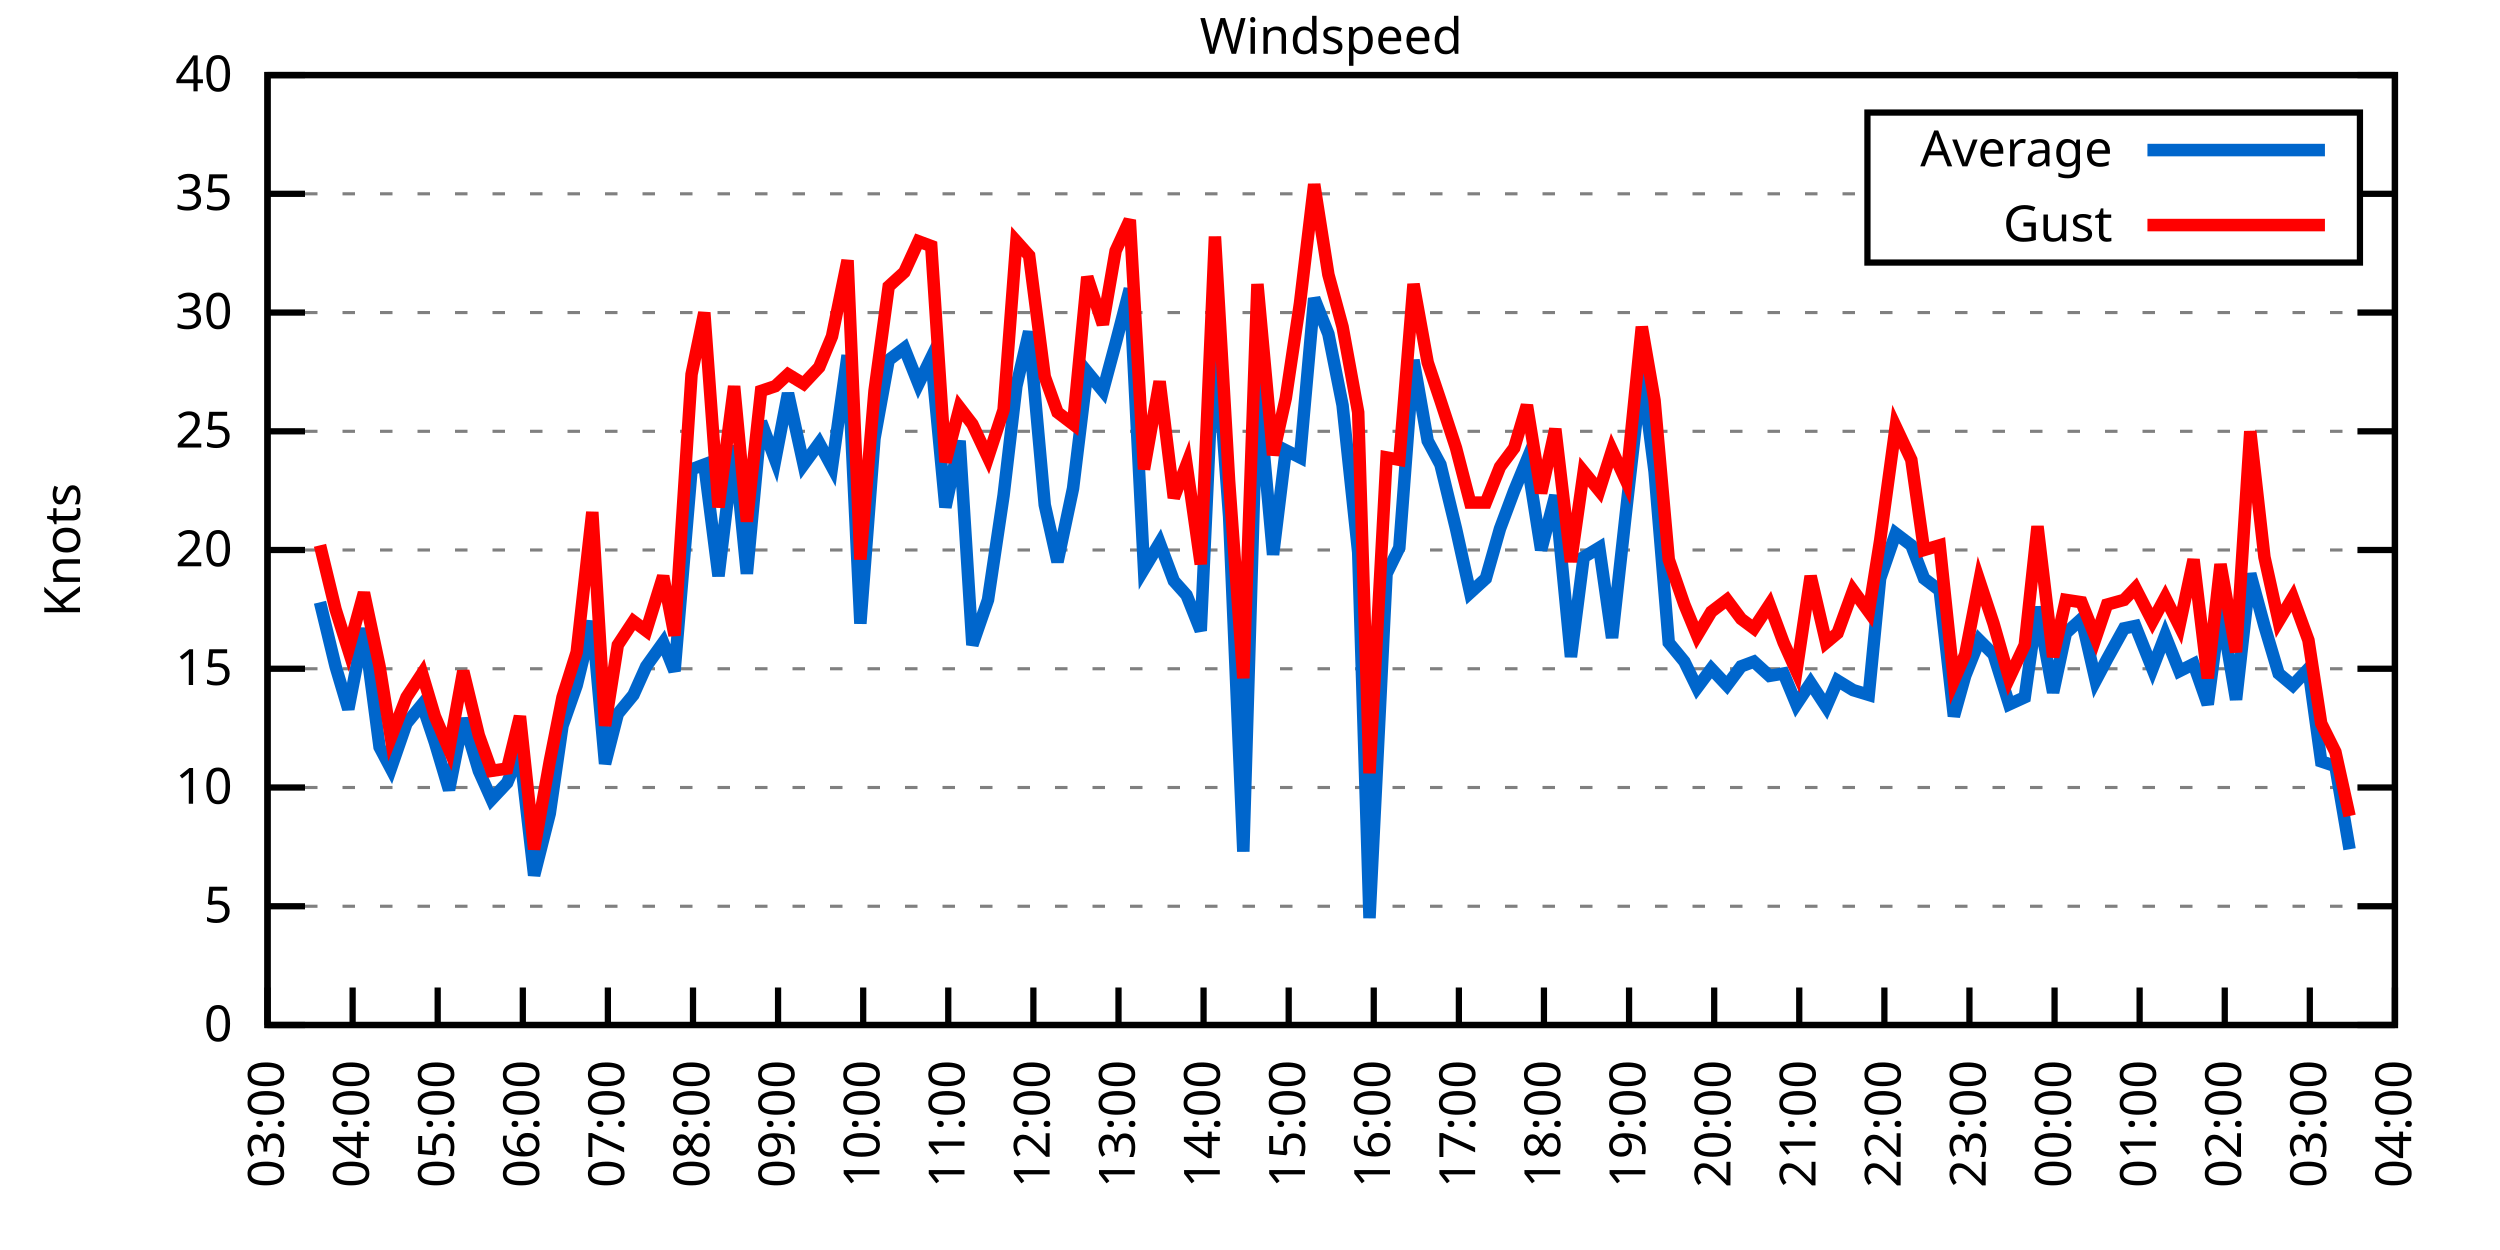
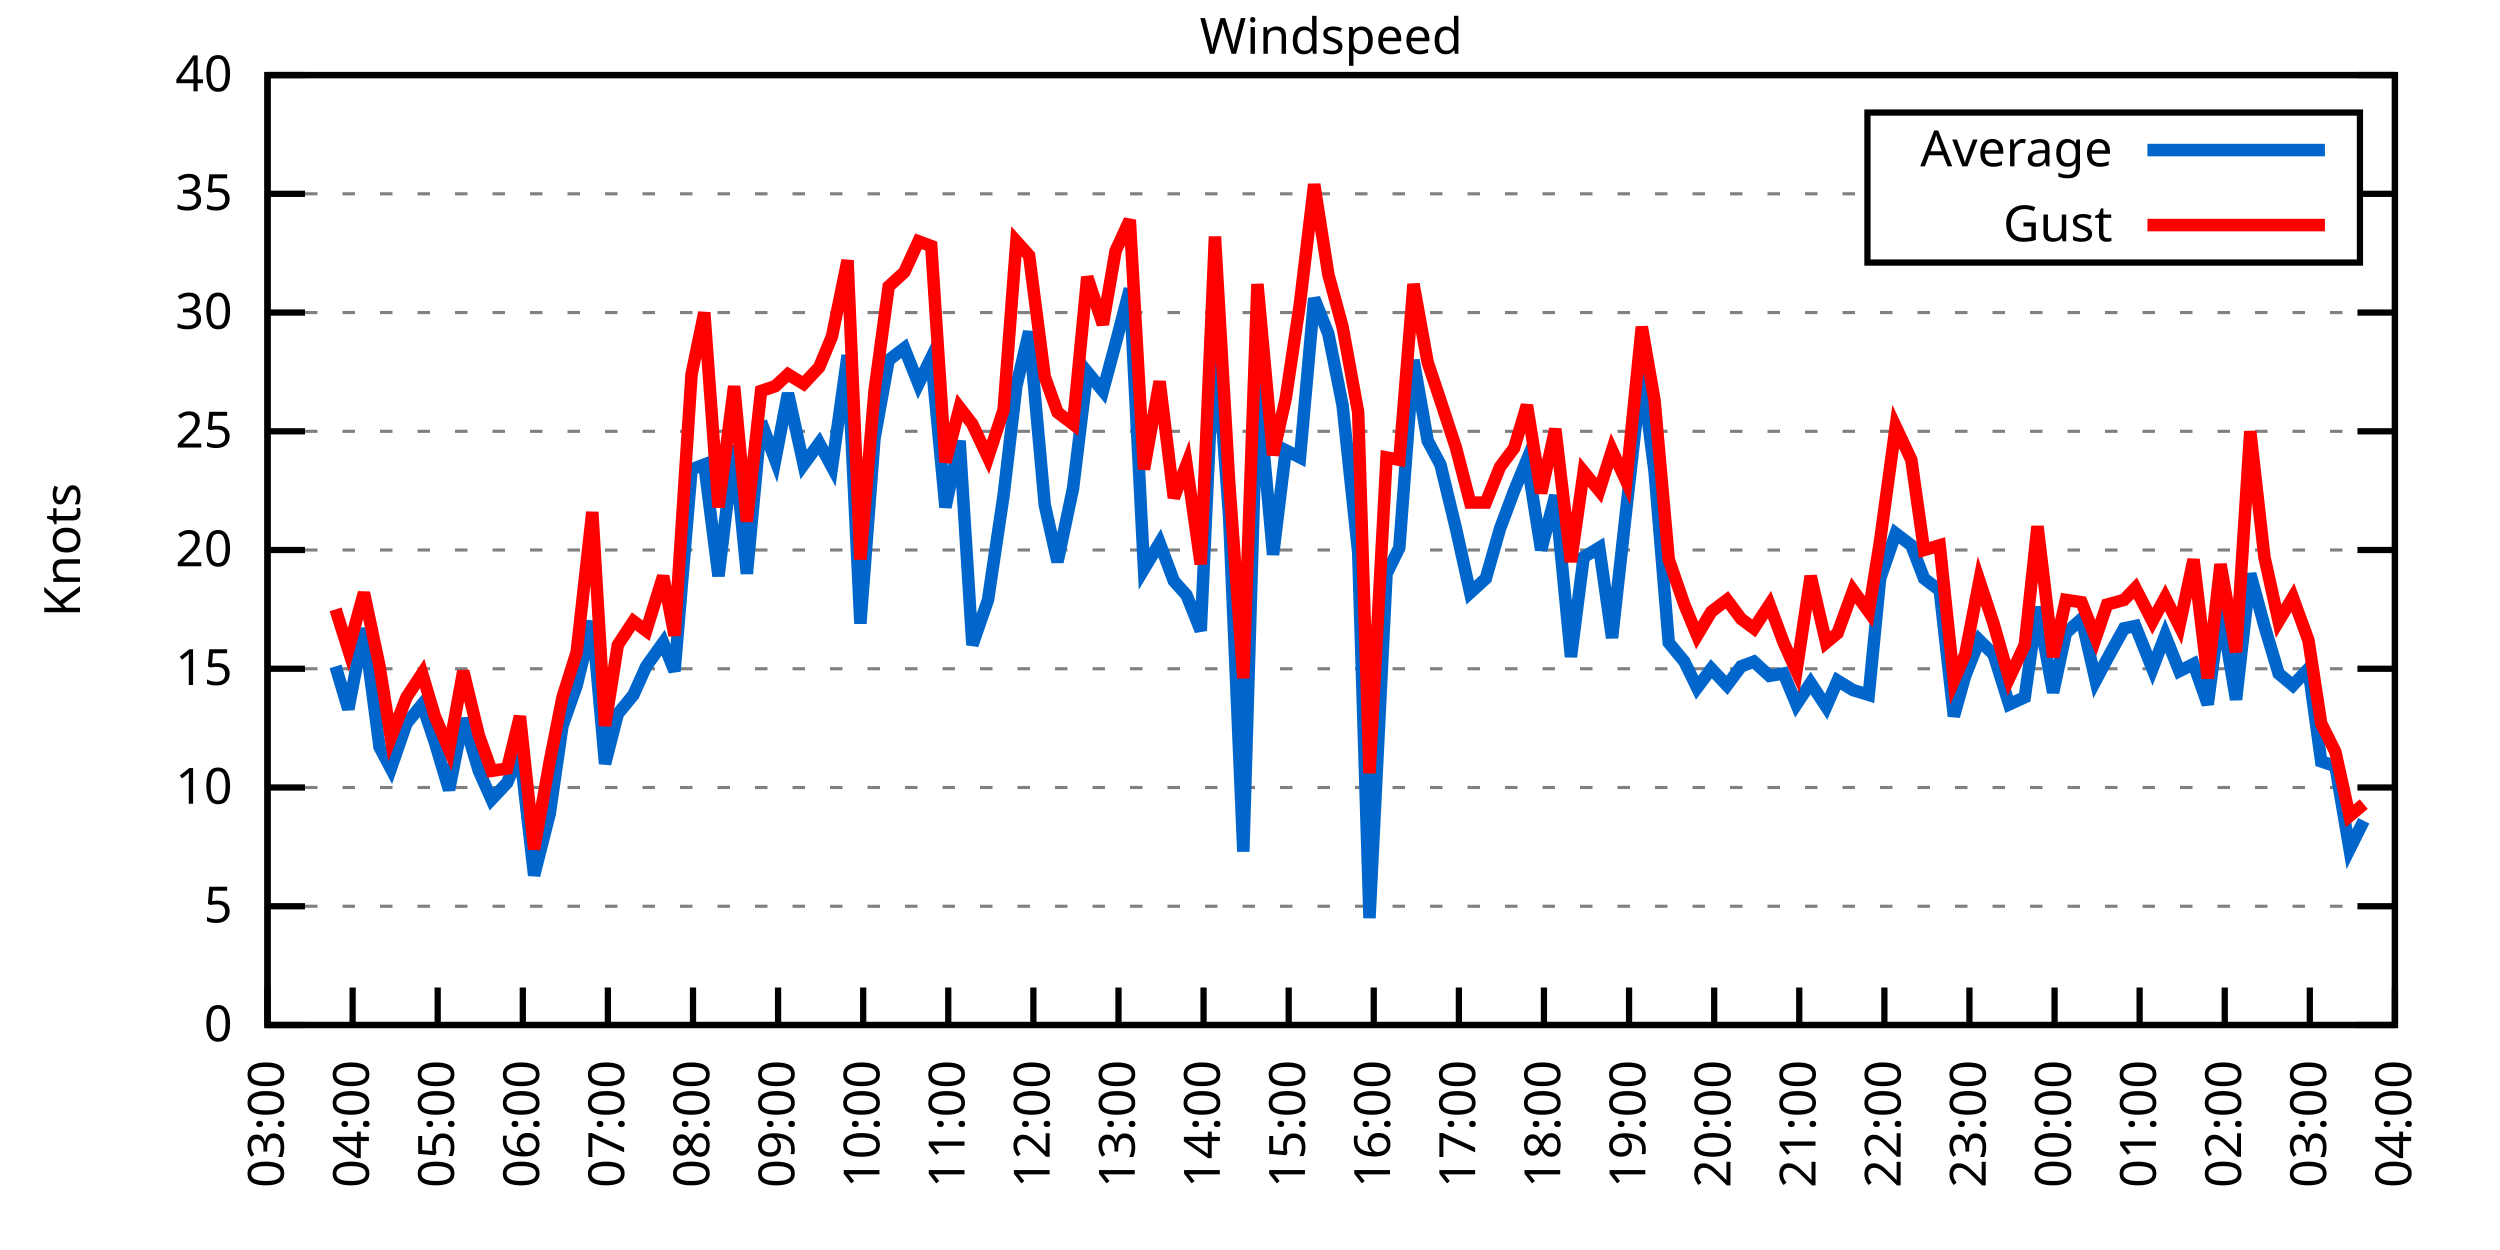
<svg xmlns="http://www.w3.org/2000/svg" xmlns:xlink="http://www.w3.org/1999/xlink" width="400" height="200" viewBox="0 0 400 200">
  <g id="gnuplot_canvas">
    <rect x="0" y="0" width="400" height="200" fill="none" />
    <defs>
      <circle id="gpDot" r="0.5" stroke-width="0.5" stroke="currentColor" />
      <path id="gpPt0" stroke-width="0.333" stroke="currentColor" d="M-1,0 h2 M0,-1 v2" />
      <path id="gpPt1" stroke-width="0.333" stroke="currentColor" d="M-1,-1 L1,1 M1,-1 L-1,1" />
      <path id="gpPt2" stroke-width="0.333" stroke="currentColor" d="M-1,0 L1,0 M0,-1 L0,1 M-1,-1 L1,1 M-1,1 L1,-1" />
      <rect id="gpPt3" stroke-width="0.333" stroke="currentColor" x="-1" y="-1" width="2" height="2" />
      <rect id="gpPt4" stroke-width="0.333" stroke="currentColor" fill="currentColor" x="-1" y="-1" width="2" height="2" />
      <circle id="gpPt5" stroke-width="0.333" stroke="currentColor" cx="0" cy="0" r="1" />
      <use xlink:href="#gpPt5" id="gpPt6" fill="currentColor" stroke="none" />
      <path id="gpPt7" stroke-width="0.333" stroke="currentColor" d="M0,-1.33 L-1.33,0.67 L1.33,0.67 z" />
      <use xlink:href="#gpPt7" id="gpPt8" fill="currentColor" stroke="none" />
      <use xlink:href="#gpPt7" id="gpPt9" stroke="currentColor" transform="rotate(180)" />
      <use xlink:href="#gpPt9" id="gpPt10" fill="currentColor" stroke="none" />
      <use xlink:href="#gpPt3" id="gpPt11" stroke="currentColor" transform="rotate(45)" />
      <use xlink:href="#gpPt11" id="gpPt12" fill="currentColor" stroke="none" />
      <path id="gpPt13" stroke-width="0.333" stroke="currentColor" d="M0,1.330 L1.265,0.411 L0.782,-1.067 L-0.782,-1.076 L-1.265,0.411 z" />
      <use xlink:href="#gpPt13" id="gpPt14" fill="currentColor" stroke="none" />
      <filter id="textbox" filterUnits="objectBoundingBox" x="0" y="0" height="1" width="1">
        <feFlood flood-color="white" flood-opacity="1" result="bgnd" />
        <feComposite in="SourceGraphic" in2="bgnd" operator="atop" />
      </filter>
      <filter id="greybox" filterUnits="objectBoundingBox" x="0" y="0" height="1" width="1">
        <feFlood flood-color="lightgrey" flood-opacity="1" result="grey" />
        <feComposite in="SourceGraphic" in2="grey" operator="atop" />
      </filter>
    </defs>
    <g fill="none" color="white" stroke="currentColor" stroke-width="1.00" stroke-linecap="butt" stroke-linejoin="miter">
</g>
    <g fill="none" color="black" stroke="currentColor" stroke-width="1.00" stroke-linecap="butt" stroke-linejoin="miter">
      <g stroke="none" shape-rendering="crispEdges">
        <polygon fill="rgb(255, 255, 255)" points="42.80,164.00 383.18,164.00 383.18,12.02 42.80,12.02 " />
      </g>
    </g>
    <g fill="none" color="black" stroke="currentColor" stroke-width="1.00" stroke-linecap="butt" stroke-linejoin="miter">
</g>
    <g fill="none" color="black" stroke="black" stroke-width="0.50" stroke-linecap="butt" stroke-linejoin="miter">
</g>
    <g fill="none" color="gray" stroke="currentColor" stroke-width="0.50" stroke-linecap="butt" stroke-linejoin="miter">
      <path stroke="gray" stroke-dasharray="2,4" class="gridline" d="M42.80,164.00 L383.19,164.00  " />
    </g>
    <g fill="none" color="gray" stroke="gray" stroke-width="1.00" stroke-linecap="butt" stroke-linejoin="miter">
</g>
    <g fill="none" color="black" stroke="currentColor" stroke-width="1.00" stroke-linecap="butt" stroke-linejoin="miter">
      <path stroke="black" d="M42.80,164.00 L48.80,164.00 M383.19,164.00 L377.19,164.00  " />
      <g transform="translate(37.20,166.60)" stroke="none" fill="black" font-family="Sans" font-size="8.00" text-anchor="end">
        <text>
          <tspan font-family="Sans"> 0</tspan>
        </text>
      </g>
    </g>
    <g fill="none" color="black" stroke="currentColor" stroke-width="1.00" stroke-linecap="butt" stroke-linejoin="miter">
</g>
    <g fill="none" color="black" stroke="black" stroke-width="0.50" stroke-linecap="butt" stroke-linejoin="miter">
</g>
    <g fill="none" color="gray" stroke="currentColor" stroke-width="0.50" stroke-linecap="butt" stroke-linejoin="miter">
      <path stroke="gray" stroke-dasharray="2,4" class="gridline" d="M42.80,145.00 L383.19,145.00  " />
    </g>
    <g fill="none" color="gray" stroke="gray" stroke-width="1.00" stroke-linecap="butt" stroke-linejoin="miter">
</g>
    <g fill="none" color="black" stroke="currentColor" stroke-width="1.00" stroke-linecap="butt" stroke-linejoin="miter">
      <path stroke="black" d="M42.80,145.00 L48.80,145.00 M383.19,145.00 L377.19,145.00  " />
      <g transform="translate(37.20,147.60)" stroke="none" fill="black" font-family="Sans" font-size="8.00" text-anchor="end">
        <text>
          <tspan font-family="Sans"> 5</tspan>
        </text>
      </g>
    </g>
    <g fill="none" color="black" stroke="currentColor" stroke-width="1.00" stroke-linecap="butt" stroke-linejoin="miter">
</g>
    <g fill="none" color="black" stroke="black" stroke-width="0.50" stroke-linecap="butt" stroke-linejoin="miter">
</g>
    <g fill="none" color="gray" stroke="currentColor" stroke-width="0.50" stroke-linecap="butt" stroke-linejoin="miter">
      <path stroke="gray" stroke-dasharray="2,4" class="gridline" d="M42.80,126.00 L383.19,126.00  " />
    </g>
    <g fill="none" color="gray" stroke="gray" stroke-width="1.00" stroke-linecap="butt" stroke-linejoin="miter">
</g>
    <g fill="none" color="black" stroke="currentColor" stroke-width="1.00" stroke-linecap="butt" stroke-linejoin="miter">
      <path stroke="black" d="M42.80,126.00 L48.80,126.00 M383.19,126.00 L377.19,126.00  " />
      <g transform="translate(37.20,128.60)" stroke="none" fill="black" font-family="Sans" font-size="8.00" text-anchor="end">
        <text>
          <tspan font-family="Sans"> 10</tspan>
        </text>
      </g>
    </g>
    <g fill="none" color="black" stroke="currentColor" stroke-width="1.00" stroke-linecap="butt" stroke-linejoin="miter">
</g>
    <g fill="none" color="black" stroke="black" stroke-width="0.50" stroke-linecap="butt" stroke-linejoin="miter">
</g>
    <g fill="none" color="gray" stroke="currentColor" stroke-width="0.50" stroke-linecap="butt" stroke-linejoin="miter">
      <path stroke="gray" stroke-dasharray="2,4" class="gridline" d="M42.80,107.00 L383.19,107.00  " />
    </g>
    <g fill="none" color="gray" stroke="gray" stroke-width="1.00" stroke-linecap="butt" stroke-linejoin="miter">
</g>
    <g fill="none" color="black" stroke="currentColor" stroke-width="1.00" stroke-linecap="butt" stroke-linejoin="miter">
      <path stroke="black" d="M42.80,107.00 L48.80,107.00 M383.19,107.00 L377.19,107.00  " />
      <g transform="translate(37.20,109.60)" stroke="none" fill="black" font-family="Sans" font-size="8.00" text-anchor="end">
        <text>
          <tspan font-family="Sans"> 15</tspan>
        </text>
      </g>
    </g>
    <g fill="none" color="black" stroke="currentColor" stroke-width="1.00" stroke-linecap="butt" stroke-linejoin="miter">
</g>
    <g fill="none" color="black" stroke="black" stroke-width="0.50" stroke-linecap="butt" stroke-linejoin="miter">
</g>
    <g fill="none" color="gray" stroke="currentColor" stroke-width="0.50" stroke-linecap="butt" stroke-linejoin="miter">
      <path stroke="gray" stroke-dasharray="2,4" class="gridline" d="M42.80,88.00 L383.19,88.00  " />
    </g>
    <g fill="none" color="gray" stroke="gray" stroke-width="1.00" stroke-linecap="butt" stroke-linejoin="miter">
</g>
    <g fill="none" color="black" stroke="currentColor" stroke-width="1.00" stroke-linecap="butt" stroke-linejoin="miter">
      <path stroke="black" d="M42.80,88.00 L48.80,88.00 M383.19,88.00 L377.19,88.00  " />
      <g transform="translate(37.20,90.60)" stroke="none" fill="black" font-family="Sans" font-size="8.00" text-anchor="end">
        <text>
          <tspan font-family="Sans"> 20</tspan>
        </text>
      </g>
    </g>
    <g fill="none" color="black" stroke="currentColor" stroke-width="1.00" stroke-linecap="butt" stroke-linejoin="miter">
</g>
    <g fill="none" color="black" stroke="black" stroke-width="0.50" stroke-linecap="butt" stroke-linejoin="miter">
</g>
    <g fill="none" color="gray" stroke="currentColor" stroke-width="0.50" stroke-linecap="butt" stroke-linejoin="miter">
      <path stroke="gray" stroke-dasharray="2,4" class="gridline" d="M42.80,69.01 L383.19,69.01  " />
    </g>
    <g fill="none" color="gray" stroke="gray" stroke-width="1.00" stroke-linecap="butt" stroke-linejoin="miter">
</g>
    <g fill="none" color="black" stroke="currentColor" stroke-width="1.00" stroke-linecap="butt" stroke-linejoin="miter">
      <path stroke="black" d="M42.80,69.01 L48.80,69.01 M383.19,69.01 L377.19,69.01  " />
      <g transform="translate(37.20,71.61)" stroke="none" fill="black" font-family="Sans" font-size="8.00" text-anchor="end">
        <text>
          <tspan font-family="Sans"> 25</tspan>
        </text>
      </g>
    </g>
    <g fill="none" color="black" stroke="currentColor" stroke-width="1.00" stroke-linecap="butt" stroke-linejoin="miter">
</g>
    <g fill="none" color="black" stroke="black" stroke-width="0.50" stroke-linecap="butt" stroke-linejoin="miter">
</g>
    <g fill="none" color="gray" stroke="currentColor" stroke-width="0.50" stroke-linecap="butt" stroke-linejoin="miter">
      <path stroke="gray" stroke-dasharray="2,4" class="gridline" d="M42.80,50.01 L383.19,50.01  " />
    </g>
    <g fill="none" color="gray" stroke="gray" stroke-width="1.00" stroke-linecap="butt" stroke-linejoin="miter">
</g>
    <g fill="none" color="black" stroke="currentColor" stroke-width="1.00" stroke-linecap="butt" stroke-linejoin="miter">
      <path stroke="black" d="M42.80,50.01 L48.80,50.01 M383.19,50.01 L377.19,50.01  " />
      <g transform="translate(37.20,52.61)" stroke="none" fill="black" font-family="Sans" font-size="8.00" text-anchor="end">
        <text>
          <tspan font-family="Sans"> 30</tspan>
        </text>
      </g>
    </g>
    <g fill="none" color="black" stroke="currentColor" stroke-width="1.00" stroke-linecap="butt" stroke-linejoin="miter">
</g>
    <g fill="none" color="black" stroke="black" stroke-width="0.50" stroke-linecap="butt" stroke-linejoin="miter">
</g>
    <g fill="none" color="gray" stroke="currentColor" stroke-width="0.50" stroke-linecap="butt" stroke-linejoin="miter">
      <path stroke="gray" stroke-dasharray="2,4" class="gridline" d="M42.80,31.01 L298.79,31.01 M377.59,31.01 L383.19,31.01  " />
    </g>
    <g fill="none" color="gray" stroke="gray" stroke-width="1.00" stroke-linecap="butt" stroke-linejoin="miter">
</g>
    <g fill="none" color="black" stroke="currentColor" stroke-width="1.00" stroke-linecap="butt" stroke-linejoin="miter">
      <path stroke="black" d="M42.80,31.01 L48.80,31.01 M383.19,31.01 L377.19,31.01  " />
      <g transform="translate(37.20,33.61)" stroke="none" fill="black" font-family="Sans" font-size="8.00" text-anchor="end">
        <text>
          <tspan font-family="Sans"> 35</tspan>
        </text>
      </g>
    </g>
    <g fill="none" color="black" stroke="currentColor" stroke-width="1.00" stroke-linecap="butt" stroke-linejoin="miter">
</g>
    <g fill="none" color="black" stroke="black" stroke-width="0.50" stroke-linecap="butt" stroke-linejoin="miter">
</g>
    <g fill="none" color="gray" stroke="currentColor" stroke-width="0.50" stroke-linecap="butt" stroke-linejoin="miter">
      <path stroke="gray" stroke-dasharray="2,4" class="gridline" d="M42.80,12.01 L383.19,12.01  " />
    </g>
    <g fill="none" color="gray" stroke="gray" stroke-width="1.00" stroke-linecap="butt" stroke-linejoin="miter">
</g>
    <g fill="none" color="black" stroke="currentColor" stroke-width="1.00" stroke-linecap="butt" stroke-linejoin="miter">
      <path stroke="black" d="M42.80,12.01 L48.80,12.01 M383.19,12.01 L377.19,12.01  " />
      <g transform="translate(37.20,14.61)" stroke="none" fill="black" font-family="Sans" font-size="8.00" text-anchor="end">
        <text>
          <tspan font-family="Sans"> 40</tspan>
        </text>
      </g>
    </g>
    <g fill="none" color="black" stroke="currentColor" stroke-width="1.00" stroke-linecap="butt" stroke-linejoin="miter">
      <path stroke="black" d="M42.80,164.00 L42.80,158.00  " />
      <g transform="translate(45.40,169.60) rotate(270.00)" stroke="none" fill="black" font-family="Sans" font-size="8.00" text-anchor="end">
        <text>
          <tspan font-family="Sans">03:00</tspan>
        </text>
      </g>
    </g>
    <g fill="none" color="black" stroke="currentColor" stroke-width="1.00" stroke-linecap="butt" stroke-linejoin="miter">
      <path stroke="black" d="M56.42,164.00 L56.42,158.00  " />
      <g transform="translate(59.02,169.60) rotate(270.00)" stroke="none" fill="black" font-family="Sans" font-size="8.00" text-anchor="end">
        <text>
          <tspan font-family="Sans">04:00</tspan>
        </text>
      </g>
    </g>
    <g fill="none" color="black" stroke="currentColor" stroke-width="1.00" stroke-linecap="butt" stroke-linejoin="miter">
      <path stroke="black" d="M70.03,164.00 L70.03,158.00  " />
      <g transform="translate(72.63,169.60) rotate(270.00)" stroke="none" fill="black" font-family="Sans" font-size="8.00" text-anchor="end">
        <text>
          <tspan font-family="Sans">05:00</tspan>
        </text>
      </g>
    </g>
    <g fill="none" color="black" stroke="currentColor" stroke-width="1.00" stroke-linecap="butt" stroke-linejoin="miter">
      <path stroke="black" d="M83.65,164.00 L83.65,158.00  " />
      <g transform="translate(86.25,169.60) rotate(270.00)" stroke="none" fill="black" font-family="Sans" font-size="8.00" text-anchor="end">
        <text>
          <tspan font-family="Sans">06:00</tspan>
        </text>
      </g>
    </g>
    <g fill="none" color="black" stroke="currentColor" stroke-width="1.00" stroke-linecap="butt" stroke-linejoin="miter">
      <path stroke="black" d="M97.26,164.00 L97.26,158.00  " />
      <g transform="translate(99.86,169.60) rotate(270.00)" stroke="none" fill="black" font-family="Sans" font-size="8.00" text-anchor="end">
        <text>
          <tspan font-family="Sans">07:00</tspan>
        </text>
      </g>
    </g>
    <g fill="none" color="black" stroke="currentColor" stroke-width="1.00" stroke-linecap="butt" stroke-linejoin="miter">
      <path stroke="black" d="M110.88,164.00 L110.88,158.00  " />
      <g transform="translate(113.48,169.60) rotate(270.00)" stroke="none" fill="black" font-family="Sans" font-size="8.00" text-anchor="end">
        <text>
          <tspan font-family="Sans">08:00</tspan>
        </text>
      </g>
    </g>
    <g fill="none" color="black" stroke="currentColor" stroke-width="1.00" stroke-linecap="butt" stroke-linejoin="miter">
      <path stroke="black" d="M124.49,164.00 L124.49,158.00  " />
      <g transform="translate(127.09,169.60) rotate(270.00)" stroke="none" fill="black" font-family="Sans" font-size="8.00" text-anchor="end">
        <text>
          <tspan font-family="Sans">09:00</tspan>
        </text>
      </g>
    </g>
    <g fill="none" color="black" stroke="currentColor" stroke-width="1.00" stroke-linecap="butt" stroke-linejoin="miter">
      <path stroke="black" d="M138.11,164.00 L138.11,158.00  " />
      <g transform="translate(140.71,169.60) rotate(270.00)" stroke="none" fill="black" font-family="Sans" font-size="8.00" text-anchor="end">
        <text>
          <tspan font-family="Sans">10:00</tspan>
        </text>
      </g>
    </g>
    <g fill="none" color="black" stroke="currentColor" stroke-width="1.00" stroke-linecap="butt" stroke-linejoin="miter">
      <path stroke="black" d="M151.72,164.00 L151.72,158.00  " />
      <g transform="translate(154.32,169.60) rotate(270.00)" stroke="none" fill="black" font-family="Sans" font-size="8.00" text-anchor="end">
        <text>
          <tspan font-family="Sans">11:00</tspan>
        </text>
      </g>
    </g>
    <g fill="none" color="black" stroke="currentColor" stroke-width="1.00" stroke-linecap="butt" stroke-linejoin="miter">
      <path stroke="black" d="M165.34,164.00 L165.34,158.00  " />
      <g transform="translate(167.94,169.60) rotate(270.00)" stroke="none" fill="black" font-family="Sans" font-size="8.00" text-anchor="end">
        <text>
          <tspan font-family="Sans">12:00</tspan>
        </text>
      </g>
    </g>
    <g fill="none" color="black" stroke="currentColor" stroke-width="1.00" stroke-linecap="butt" stroke-linejoin="miter">
      <path stroke="black" d="M178.96,164.00 L178.96,158.00  " />
      <g transform="translate(181.56,169.60) rotate(270.00)" stroke="none" fill="black" font-family="Sans" font-size="8.00" text-anchor="end">
        <text>
          <tspan font-family="Sans">13:00</tspan>
        </text>
      </g>
    </g>
    <g fill="none" color="black" stroke="currentColor" stroke-width="1.00" stroke-linecap="butt" stroke-linejoin="miter">
      <path stroke="black" d="M192.57,164.00 L192.57,158.00  " />
      <g transform="translate(195.17,169.60) rotate(270.00)" stroke="none" fill="black" font-family="Sans" font-size="8.00" text-anchor="end">
        <text>
          <tspan font-family="Sans">14:00</tspan>
        </text>
      </g>
    </g>
    <g fill="none" color="black" stroke="currentColor" stroke-width="1.00" stroke-linecap="butt" stroke-linejoin="miter">
      <path stroke="black" d="M206.19,164.00 L206.19,158.00  " />
      <g transform="translate(208.79,169.60) rotate(270.00)" stroke="none" fill="black" font-family="Sans" font-size="8.00" text-anchor="end">
        <text>
          <tspan font-family="Sans">15:00</tspan>
        </text>
      </g>
    </g>
    <g fill="none" color="black" stroke="currentColor" stroke-width="1.00" stroke-linecap="butt" stroke-linejoin="miter">
      <path stroke="black" d="M219.80,164.00 L219.80,158.00  " />
      <g transform="translate(222.40,169.60) rotate(270.00)" stroke="none" fill="black" font-family="Sans" font-size="8.00" text-anchor="end">
        <text>
          <tspan font-family="Sans">16:00</tspan>
        </text>
      </g>
    </g>
    <g fill="none" color="black" stroke="currentColor" stroke-width="1.00" stroke-linecap="butt" stroke-linejoin="miter">
      <path stroke="black" d="M233.42,164.00 L233.42,158.00  " />
      <g transform="translate(236.02,169.60) rotate(270.00)" stroke="none" fill="black" font-family="Sans" font-size="8.00" text-anchor="end">
        <text>
          <tspan font-family="Sans">17:00</tspan>
        </text>
      </g>
    </g>
    <g fill="none" color="black" stroke="currentColor" stroke-width="1.00" stroke-linecap="butt" stroke-linejoin="miter">
      <path stroke="black" d="M247.03,164.00 L247.03,158.00  " />
      <g transform="translate(249.63,169.60) rotate(270.00)" stroke="none" fill="black" font-family="Sans" font-size="8.00" text-anchor="end">
        <text>
          <tspan font-family="Sans">18:00</tspan>
        </text>
      </g>
    </g>
    <g fill="none" color="black" stroke="currentColor" stroke-width="1.00" stroke-linecap="butt" stroke-linejoin="miter">
      <path stroke="black" d="M260.65,164.00 L260.65,158.00  " />
      <g transform="translate(263.25,169.60) rotate(270.00)" stroke="none" fill="black" font-family="Sans" font-size="8.00" text-anchor="end">
        <text>
          <tspan font-family="Sans">19:00</tspan>
        </text>
      </g>
    </g>
    <g fill="none" color="black" stroke="currentColor" stroke-width="1.00" stroke-linecap="butt" stroke-linejoin="miter">
      <path stroke="black" d="M274.27,164.00 L274.27,158.00  " />
      <g transform="translate(276.87,169.60) rotate(270.00)" stroke="none" fill="black" font-family="Sans" font-size="8.00" text-anchor="end">
        <text>
          <tspan font-family="Sans">20:00</tspan>
        </text>
      </g>
    </g>
    <g fill="none" color="black" stroke="currentColor" stroke-width="1.00" stroke-linecap="butt" stroke-linejoin="miter">
      <path stroke="black" d="M287.88,164.00 L287.88,158.00  " />
      <g transform="translate(290.48,169.60) rotate(270.00)" stroke="none" fill="black" font-family="Sans" font-size="8.00" text-anchor="end">
        <text>
          <tspan font-family="Sans">21:00</tspan>
        </text>
      </g>
    </g>
    <g fill="none" color="black" stroke="currentColor" stroke-width="1.00" stroke-linecap="butt" stroke-linejoin="miter">
      <path stroke="black" d="M301.50,164.00 L301.50,158.00  " />
      <g transform="translate(304.10,169.60) rotate(270.00)" stroke="none" fill="black" font-family="Sans" font-size="8.00" text-anchor="end">
        <text>
          <tspan font-family="Sans">22:00</tspan>
        </text>
      </g>
    </g>
    <g fill="none" color="black" stroke="currentColor" stroke-width="1.00" stroke-linecap="butt" stroke-linejoin="miter">
      <path stroke="black" d="M315.11,164.00 L315.11,158.00  " />
      <g transform="translate(317.71,169.60) rotate(270.00)" stroke="none" fill="black" font-family="Sans" font-size="8.00" text-anchor="end">
        <text>
          <tspan font-family="Sans">23:00</tspan>
        </text>
      </g>
    </g>
    <g fill="none" color="black" stroke="currentColor" stroke-width="1.00" stroke-linecap="butt" stroke-linejoin="miter">
      <path stroke="black" d="M328.73,164.00 L328.73,158.00  " />
      <g transform="translate(331.33,169.60) rotate(270.00)" stroke="none" fill="black" font-family="Sans" font-size="8.00" text-anchor="end">
        <text>
          <tspan font-family="Sans">00:00</tspan>
        </text>
      </g>
    </g>
    <g fill="none" color="black" stroke="currentColor" stroke-width="1.00" stroke-linecap="butt" stroke-linejoin="miter">
      <path stroke="black" d="M342.34,164.00 L342.34,158.00  " />
      <g transform="translate(344.94,169.60) rotate(270.00)" stroke="none" fill="black" font-family="Sans" font-size="8.00" text-anchor="end">
        <text>
          <tspan font-family="Sans">01:00</tspan>
        </text>
      </g>
    </g>
    <g fill="none" color="black" stroke="currentColor" stroke-width="1.00" stroke-linecap="butt" stroke-linejoin="miter">
      <path stroke="black" d="M355.96,164.00 L355.96,158.00  " />
      <g transform="translate(358.56,169.60) rotate(270.00)" stroke="none" fill="black" font-family="Sans" font-size="8.00" text-anchor="end">
        <text>
          <tspan font-family="Sans">02:00</tspan>
        </text>
      </g>
    </g>
    <g fill="none" color="black" stroke="currentColor" stroke-width="1.00" stroke-linecap="butt" stroke-linejoin="miter">
      <path stroke="black" d="M369.57,164.00 L369.57,158.00  " />
      <g transform="translate(372.17,169.60) rotate(270.00)" stroke="none" fill="black" font-family="Sans" font-size="8.00" text-anchor="end">
        <text>
          <tspan font-family="Sans">03:00</tspan>
        </text>
      </g>
    </g>
    <g fill="none" color="black" stroke="currentColor" stroke-width="1.00" stroke-linecap="butt" stroke-linejoin="miter">
      <path stroke="black" d="M383.19,164.00 L383.19,158.00  " />
      <g transform="translate(385.79,169.60) rotate(270.00)" stroke="none" fill="black" font-family="Sans" font-size="8.00" text-anchor="end">
        <text>
          <tspan font-family="Sans">04:00</tspan>
        </text>
      </g>
    </g>
    <g fill="none" color="black" stroke="currentColor" stroke-width="1.00" stroke-linecap="butt" stroke-linejoin="miter">
</g>
    <g fill="none" color="black" stroke="currentColor" stroke-width="1.00" stroke-linecap="butt" stroke-linejoin="miter">
      <path stroke="black" d="M42.80,12.01 L42.80,164.00 L383.19,164.00 L383.19,12.01 L42.80,12.01 Z  " />
    </g>
    <g fill="none" color="black" stroke="currentColor" stroke-width="1.00" stroke-linecap="butt" stroke-linejoin="miter">
</g>
    <g fill="none" color="black" stroke="currentColor" stroke-width="1.00" stroke-linecap="butt" stroke-linejoin="miter">
      <path stroke="black" d="M298.79,42.01 L298.79,18.01 L377.59,18.01 L377.59,42.01 L298.79,42.01 Z  " />
    </g>
    <g id="Windspeed_plot_1">
      <g fill="none" color="white" stroke="black" stroke-width="2.00" stroke-linecap="butt" stroke-linejoin="miter">
</g>
      <g fill="none" color="black" stroke="currentColor" stroke-width="2.00" stroke-linecap="butt" stroke-linejoin="miter">
        <g transform="translate(337.99,26.61)" stroke="none" fill="black" font-family="Sans" font-size="8.00" text-anchor="end">
          <text>
            <tspan font-family="Sans">Average</tspan>
          </text>
        </g>
      </g>
      <g fill="none" color="black" stroke="currentColor" stroke-width="2.00" stroke-linecap="butt" stroke-linejoin="miter">
-         <path stroke="rgb(  0, 102, 204)" d="M343.59,24.01 L371.99,24.01 M51.20,96.36 L53.69,106.62 L55.73,113.46 L58.23,100.54 L60.73,119.54 L62.54,122.96   L65.04,115.74 L67.54,112.70 L69.58,118.78 L71.85,126.38 L74.12,114.98 L76.61,123.34 L78.65,127.90 L81.15,125.24   L83.19,120.30 L85.46,140.06 L87.96,130.18 L90.00,116.12 L92.27,109.66 L94.77,99.40 L96.81,122.20 L98.85,114.22   L101.35,111.18 L103.39,106.62 L106.11,102.82 L107.93,107.38 L110.65,75.09 L112.69,74.33 L114.96,92.18 L117.46,71.29   L119.50,91.80 L121.77,67.49 L124.04,73.57 L126.08,62.93 L128.58,74.33 L131.07,70.91 L133.12,74.71 L135.61,56.85   L137.66,99.78 L139.92,70.15 L142.19,57.61 L144.69,55.71 L146.96,61.41 L149.00,57.23 L151.27,81.17 L153.54,70.53   L155.58,103.20 L158.08,95.98 L160.57,79.27 L162.62,61.79 L164.66,53.05 L167.16,80.79 L169.20,89.90 L171.69,78.13   L173.96,59.51 L176.46,62.55 L178.50,54.95 L180.77,46.21 L183.04,91.04 L185.54,86.87 L187.81,92.94 L189.85,95.22   L192.12,100.92 L194.39,51.91 L196.66,82.69 L198.93,136.26 L201.19,61.03 L203.69,88.76 L205.73,72.05 L208.00,73.19   L210.27,47.73 L212.54,53.43 L214.81,64.83 L217.31,88.38 L219.12,146.90 L221.85,91.80 L223.89,87.63 L226.16,57.61   L228.43,70.53 L230.47,74.33 L232.96,84.59 L235.23,94.84 L237.73,92.56 L240.00,84.59 L242.27,78.51 L244.31,73.57   L246.58,88.00 L248.85,79.27 L251.35,105.10 L253.39,89.14 L255.88,87.63 L257.93,102.06 L260.20,81.55 L262.69,59.51   L264.73,75.47 L267.00,102.82 L269.50,105.86 L271.54,110.04 L273.81,107.00 L276.31,109.66 L278.58,106.62 L280.62,105.86   L283.12,108.14 L285.38,107.76 L287.43,112.70 L289.70,109.28 L292.19,113.08 L294.01,108.90 L296.50,110.42 L299.00,111.18   L300.82,92.56 L303.31,85.35 L305.81,87.25 L307.85,92.56 L310.35,94.46 L312.62,114.60 L314.43,108.14 L316.70,102.44   L318.97,104.72 L321.47,112.70 L323.96,111.56 L326.00,97.12 L328.50,110.80 L330.54,101.30 L333.04,99.02 L335.31,108.90   L337.12,105.48 L339.85,100.54 L341.66,100.16 L344.39,107.00 L346.43,101.68 L348.70,107.38 L350.97,106.24 L353.24,112.70   L355.28,97.12 L357.77,111.94 L360.04,91.80 L362.31,100.16 L364.58,107.76 L366.85,109.66 L369.35,107.00 L371.39,121.82   L373.66,122.58 L375.93,135.88  " />
+         <path stroke="rgb(  0, 102, 204)" d="M343.59,24.01 L371.99,24.01 M53.69,106.62 L55.73,113.46 L58.23,100.54 L60.73,119.54 L62.54,122.96 L65.04,115.74   L67.54,112.70 L69.58,118.78 L71.85,126.38 L74.12,114.98 L76.61,123.34 L78.65,127.90 L81.15,125.24 L83.19,120.30   L85.46,140.06 L87.96,130.18 L90.00,116.12 L92.27,109.66 L94.77,99.40 L96.81,122.20 L98.85,114.22 L101.35,111.18   L103.39,106.62 L106.11,102.82 L107.93,107.38 L110.65,75.09 L112.69,74.33 L114.96,92.18 L117.46,71.29 L119.50,91.80   L121.77,67.49 L124.04,73.57 L126.08,62.93 L128.58,74.33 L131.07,70.91 L133.12,74.71 L135.61,56.85 L137.66,99.78   L139.92,70.15 L142.19,57.61 L144.69,55.71 L146.96,61.41 L149.00,57.23 L151.27,81.17 L153.54,70.53 L155.58,103.20   L158.08,95.98 L160.57,79.27 L162.62,61.79 L164.66,53.05 L167.16,80.79 L169.20,89.90 L171.69,78.13 L173.96,59.51   L176.46,62.55 L178.50,54.95 L180.77,46.21 L183.04,91.04 L185.54,86.87 L187.81,92.94 L189.85,95.22 L192.12,100.92   L194.39,51.91 L196.66,82.69 L198.93,136.26 L201.19,61.03 L203.69,88.76 L205.73,72.05 L208.00,73.19 L210.27,47.73   L212.54,53.43 L214.81,64.83 L217.31,88.38 L219.12,146.90 L221.85,91.80 L223.89,87.63 L226.16,57.61 L228.43,70.53   L230.47,74.33 L232.96,84.59 L235.23,94.84 L237.73,92.56 L240.00,84.59 L242.27,78.51 L244.31,73.57 L246.58,88.00   L248.85,79.27 L251.35,105.10 L253.39,89.14 L255.88,87.63 L257.93,102.06 L260.20,81.55 L262.69,59.51 L264.73,75.47   L267.00,102.82 L269.50,105.86 L271.54,110.04 L273.81,107.00 L276.31,109.66 L278.58,106.62 L280.62,105.86 L283.12,108.14   L285.38,107.76 L287.43,112.70 L289.70,109.28 L292.19,113.08 L294.01,108.90 L296.50,110.42 L299.00,111.18 L300.82,92.56   L303.31,85.35 L305.81,87.25 L307.85,92.56 L310.35,94.46 L312.62,114.60 L314.43,108.14 L316.70,102.44 L318.97,104.72   L321.47,112.70 L323.96,111.56 L326.00,97.12 L328.50,110.80 L330.54,101.30 L333.04,99.02 L335.31,108.90 L337.12,105.48   L339.85,100.54 L341.66,100.16 L344.39,107.00 L346.43,101.68 L348.70,107.38 L350.97,106.24 L353.24,112.70 L355.28,97.12   L357.77,111.94 L360.04,91.80 L362.31,100.16 L364.58,107.76 L366.85,109.66 L369.35,107.00 L371.39,121.82 L373.66,122.58   L375.93,135.88 L378.20,131.32  " />
      </g>
    </g>
    <g id="Windspeed_plot_2">
      <g fill="none" color="black" stroke="currentColor" stroke-width="2.00" stroke-linecap="butt" stroke-linejoin="miter">
        <g transform="translate(337.99,38.61)" stroke="none" fill="black" font-family="Sans" font-size="8.00" text-anchor="end">
          <text>
            <tspan font-family="Sans">Gust</tspan>
          </text>
        </g>
      </g>
      <g fill="none" color="black" stroke="currentColor" stroke-width="2.00" stroke-linecap="butt" stroke-linejoin="miter">
-         <path stroke="rgb(255,   0,   0)" d="M343.59,36.01 L371.99,36.01 M51.20,87.25 L53.69,97.50 L55.73,103.96 L58.23,94.84 L60.73,106.62 L62.54,118.02   L65.04,111.56 L67.54,107.76 L69.58,114.60 L71.85,119.92 L74.12,107.38 L76.61,117.64 L78.65,123.34 L81.15,122.96   L83.19,114.60 L85.46,135.88 L87.96,121.82 L90.00,111.56 L92.27,104.34 L94.77,81.93 L96.81,116.12 L98.85,103.20   L101.35,99.40 L103.39,100.92 L106.11,92.18 L107.93,101.68 L110.65,59.89 L112.69,50.01 L114.96,81.17 L117.46,61.79   L119.50,83.45 L121.77,62.55 L124.04,61.79 L126.08,59.89 L128.58,61.41 L131.07,58.75 L133.12,53.81 L135.61,41.65   L137.66,89.52 L139.92,62.55 L142.19,45.83 L144.69,43.55 L146.96,38.61 L149.00,39.37 L151.27,73.95 L153.54,65.21   L155.58,67.87 L158.08,73.19 L160.57,65.59 L162.62,38.61 L164.66,40.89 L167.16,60.27 L169.20,65.97 L171.69,67.87   L173.96,44.31 L176.46,51.91 L178.50,40.13 L180.77,35.19 L183.04,75.09 L185.54,61.03 L187.81,79.65 L189.85,74.33   L192.12,90.28 L194.39,37.85 L196.66,76.99 L198.93,108.52 L201.19,45.45 L203.69,72.81 L205.73,63.69 L208.00,48.49   L210.27,29.49 L212.54,43.93 L214.81,52.29 L217.31,65.97 L219.12,123.72 L221.85,73.19 L223.89,73.57 L226.16,45.45   L228.43,57.99 L230.47,64.07 L232.96,71.67 L235.23,80.41 L237.73,80.41 L240.00,74.71 L242.27,71.67 L244.31,64.83   L246.58,78.89 L248.85,68.63 L251.35,89.90 L253.39,75.47 L255.88,78.51 L257.93,72.05 L260.20,76.99 L262.69,52.29   L264.73,64.07 L267.00,89.52 L269.50,96.74 L271.54,101.68 L273.81,97.88 L276.31,95.98 L278.58,99.02 L280.62,100.54   L283.12,96.74 L285.38,102.82 L287.43,107.38 L289.70,92.18 L292.19,102.82 L294.01,101.30 L296.50,94.46 L299.00,97.88   L300.82,86.49 L303.31,68.25 L305.81,73.57 L307.85,88.00 L310.35,87.25 L312.62,108.90 L314.43,104.72 L316.70,92.94   L318.97,99.78 L321.47,108.52 L323.96,103.20 L326.00,84.21 L328.50,105.10 L330.54,95.98 L333.04,96.36 L335.31,102.06   L337.12,96.74 L339.85,95.98 L341.66,94.08 L344.39,99.40 L346.43,95.60 L348.70,100.16 L350.97,89.52 L353.24,108.52   L355.28,90.28 L357.77,104.34 L360.04,69.01 L362.31,89.14 L364.58,99.40 L366.85,95.60 L369.35,102.44 L371.39,115.74   L373.66,120.30 L375.93,130.56  " />
+         <path stroke="rgb(255,   0,   0)" d="M343.59,36.01 L371.99,36.01 M53.69,97.50 L55.73,103.96 L58.23,94.84 L60.73,106.62 L62.54,118.02 L65.04,111.56   L67.54,107.76 L69.58,114.60 L71.85,119.92 L74.12,107.38 L76.61,117.64 L78.65,123.34 L81.15,122.96 L83.19,114.60   L85.46,135.88 L87.96,121.82 L90.00,111.56 L92.27,104.34 L94.77,81.93 L96.81,116.12 L98.85,103.20 L101.35,99.40   L103.39,100.92 L106.11,92.18 L107.93,101.68 L110.65,59.89 L112.69,50.01 L114.96,81.17 L117.46,61.79 L119.50,83.45   L121.77,62.55 L124.04,61.79 L126.08,59.89 L128.58,61.41 L131.07,58.75 L133.12,53.81 L135.61,41.65 L137.66,89.52   L139.92,62.55 L142.19,45.83 L144.69,43.55 L146.96,38.61 L149.00,39.37 L151.27,73.95 L153.54,65.21 L155.58,67.87   L158.08,73.19 L160.57,65.59 L162.62,38.61 L164.66,40.89 L167.16,60.27 L169.20,65.97 L171.69,67.87 L173.96,44.31   L176.46,51.91 L178.50,40.13 L180.77,35.19 L183.04,75.09 L185.54,61.03 L187.81,79.65 L189.85,74.33 L192.12,90.28   L194.39,37.85 L196.66,76.99 L198.93,108.52 L201.19,45.45 L203.69,72.81 L205.73,63.69 L208.00,48.49 L210.27,29.49   L212.54,43.93 L214.81,52.29 L217.31,65.97 L219.12,123.72 L221.85,73.19 L223.89,73.57 L226.16,45.45 L228.43,57.99   L230.47,64.07 L232.96,71.67 L235.23,80.41 L237.73,80.41 L240.00,74.71 L242.27,71.67 L244.31,64.83 L246.58,78.89   L248.85,68.63 L251.35,89.90 L253.39,75.47 L255.88,78.51 L257.93,72.05 L260.20,76.99 L262.69,52.29 L264.73,64.07   L267.00,89.52 L269.50,96.74 L271.54,101.68 L273.81,97.88 L276.31,95.98 L278.58,99.02 L280.62,100.54 L283.12,96.74   L285.38,102.82 L287.43,107.38 L289.70,92.18 L292.19,102.82 L294.01,101.30 L296.50,94.46 L299.00,97.88 L300.82,86.49   L303.31,68.25 L305.81,73.57 L307.85,88.00 L310.35,87.25 L312.62,108.90 L314.43,104.72 L316.70,92.94 L318.97,99.78   L321.47,108.52 L323.96,103.20 L326.00,84.21 L328.50,105.10 L330.54,95.98 L333.04,96.36 L335.31,102.06 L337.12,96.74   L339.85,95.98 L341.66,94.08 L344.39,99.40 L346.43,95.60 L348.70,100.16 L350.97,89.52 L353.24,108.52 L355.28,90.28   L357.77,104.34 L360.04,69.01 L362.31,89.14 L364.58,99.40 L366.85,95.60 L369.35,102.44 L371.39,115.74 L373.66,120.30   L375.93,130.56 L378.20,128.66  " />
      </g>
    </g>
    <g fill="none" color="black" stroke="currentColor" stroke-width="2.00" stroke-linecap="butt" stroke-linejoin="miter">
</g>
    <g fill="none" color="black" stroke="black" stroke-width="1.00" stroke-linecap="butt" stroke-linejoin="miter">
</g>
    <g fill="none" color="black" stroke="currentColor" stroke-width="1.00" stroke-linecap="butt" stroke-linejoin="miter">
      <path stroke="black" d="M42.80,12.01 L42.80,164.00 L383.19,164.00 L383.19,12.01 L42.80,12.01 Z  " />
      <g transform="translate(12.80,88.01) rotate(270.00)" stroke="none" fill="black" font-family="Sans" font-size="8.00" text-anchor="middle">
        <text>
          <tspan font-family="Sans">Knots</tspan>
        </text>
      </g>
    </g>
    <g fill="none" color="black" stroke="currentColor" stroke-width="1.00" stroke-linecap="butt" stroke-linejoin="miter">
</g>
    <g fill="none" color="black" stroke="currentColor" stroke-width="1.00" stroke-linecap="butt" stroke-linejoin="miter">
      <g transform="translate(212.99,8.61)" stroke="none" fill="black" font-family="Sans" font-size="8.00" text-anchor="middle">
        <text>
          <tspan font-family="Sans">Windspeed</tspan>
        </text>
      </g>
    </g>
    <g fill="none" color="black" stroke="currentColor" stroke-width="1.00" stroke-linecap="butt" stroke-linejoin="miter">
</g>
  </g>
</svg>
